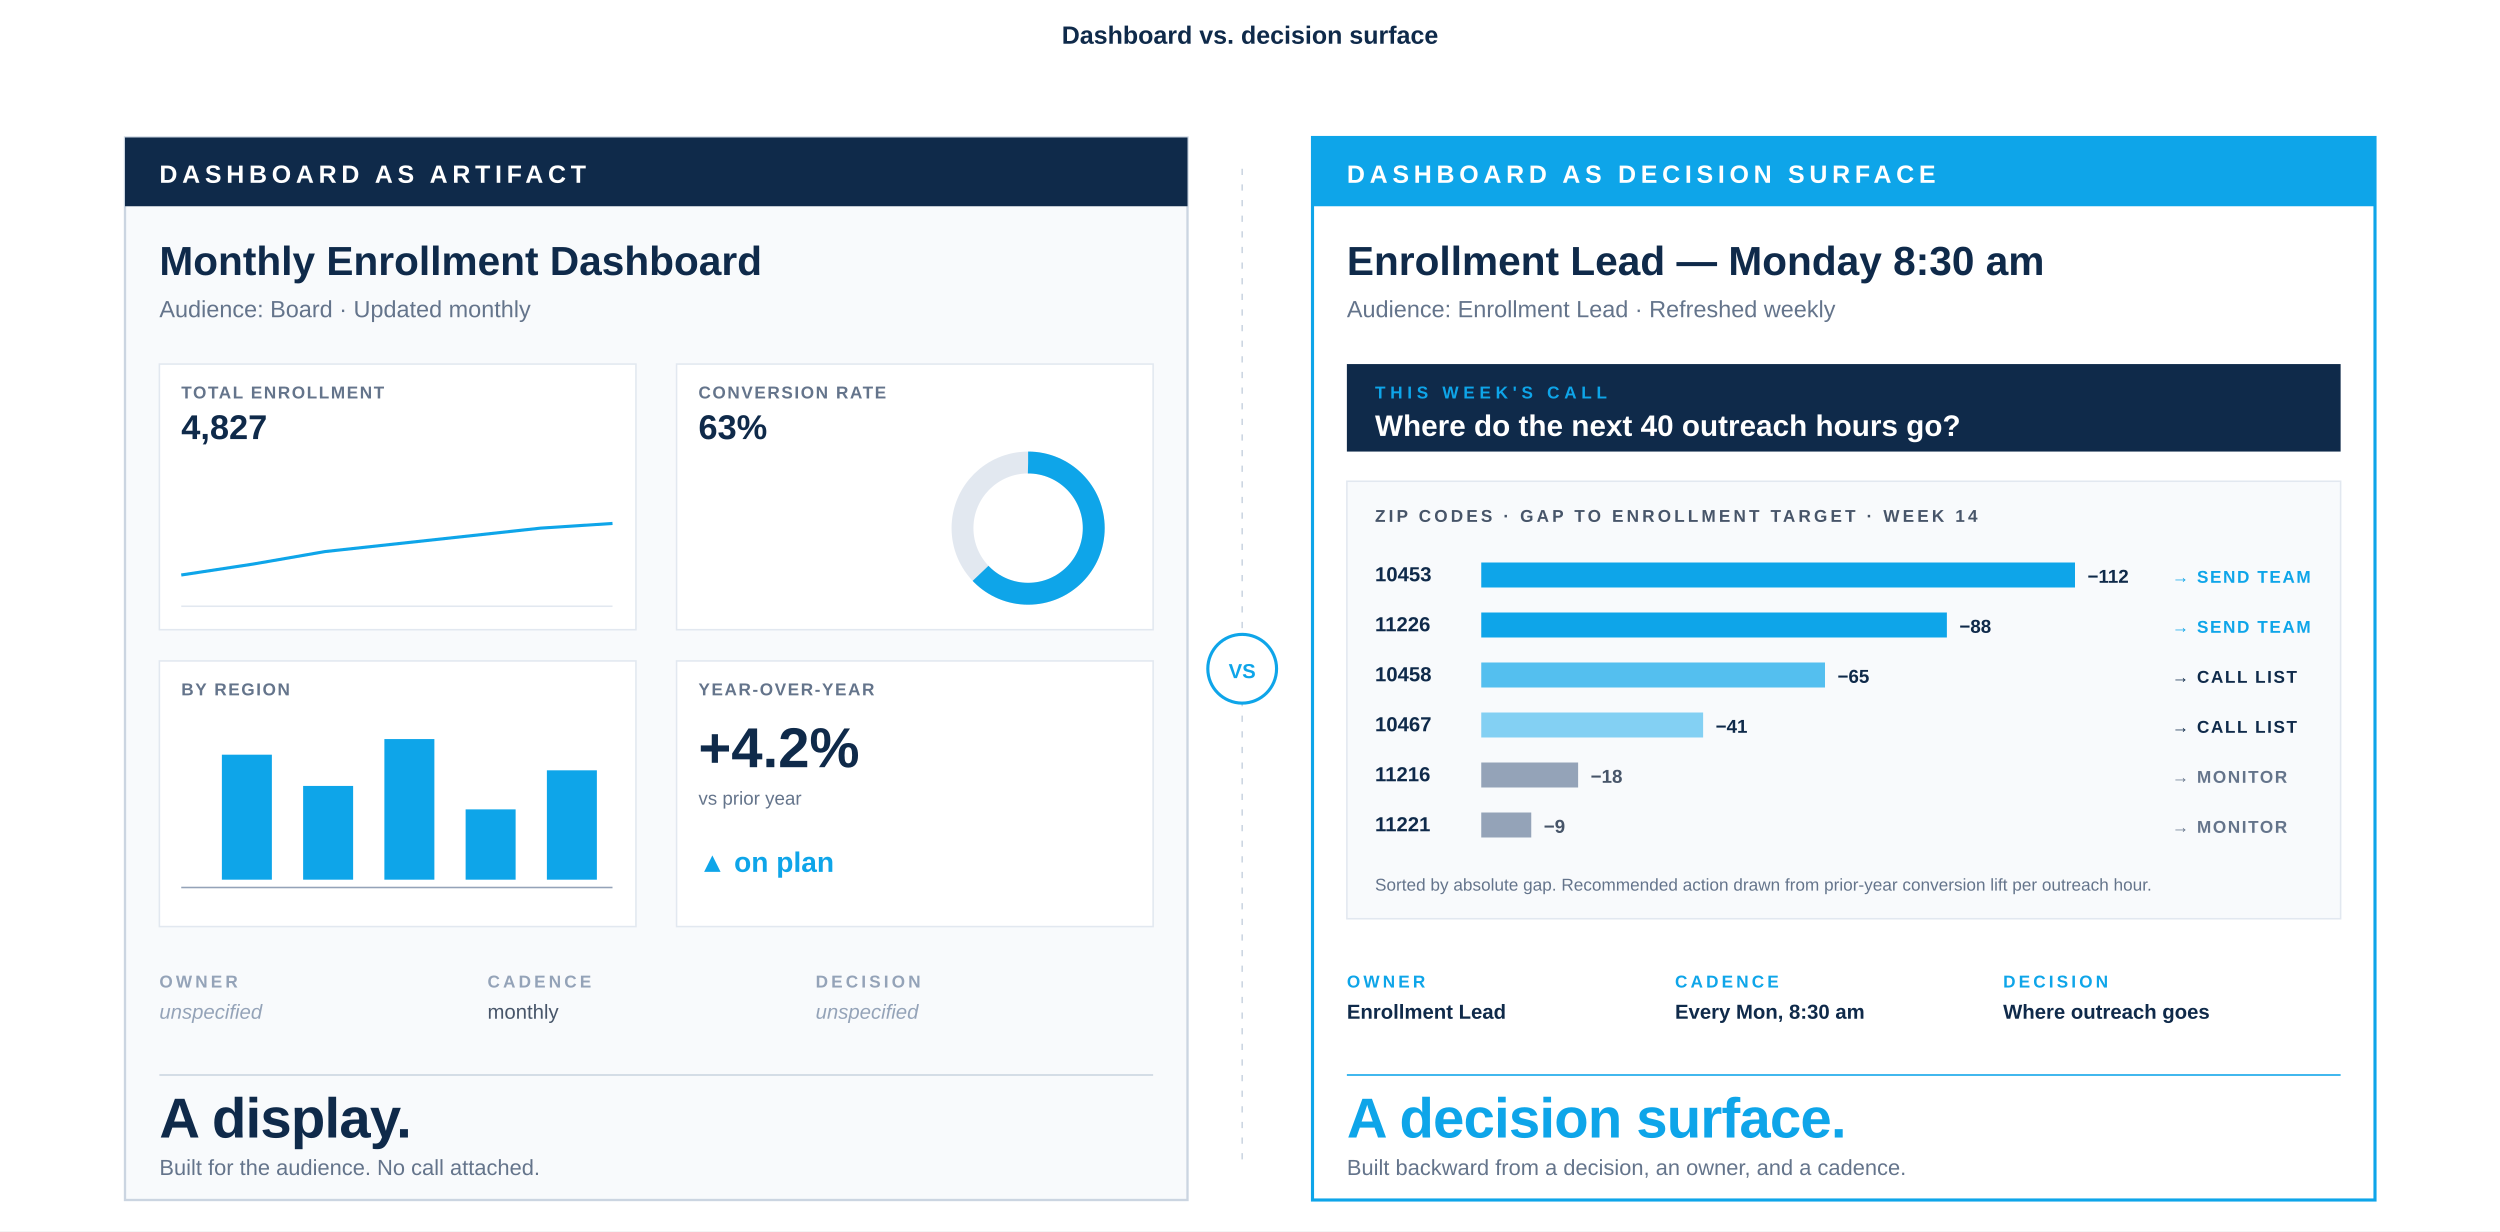
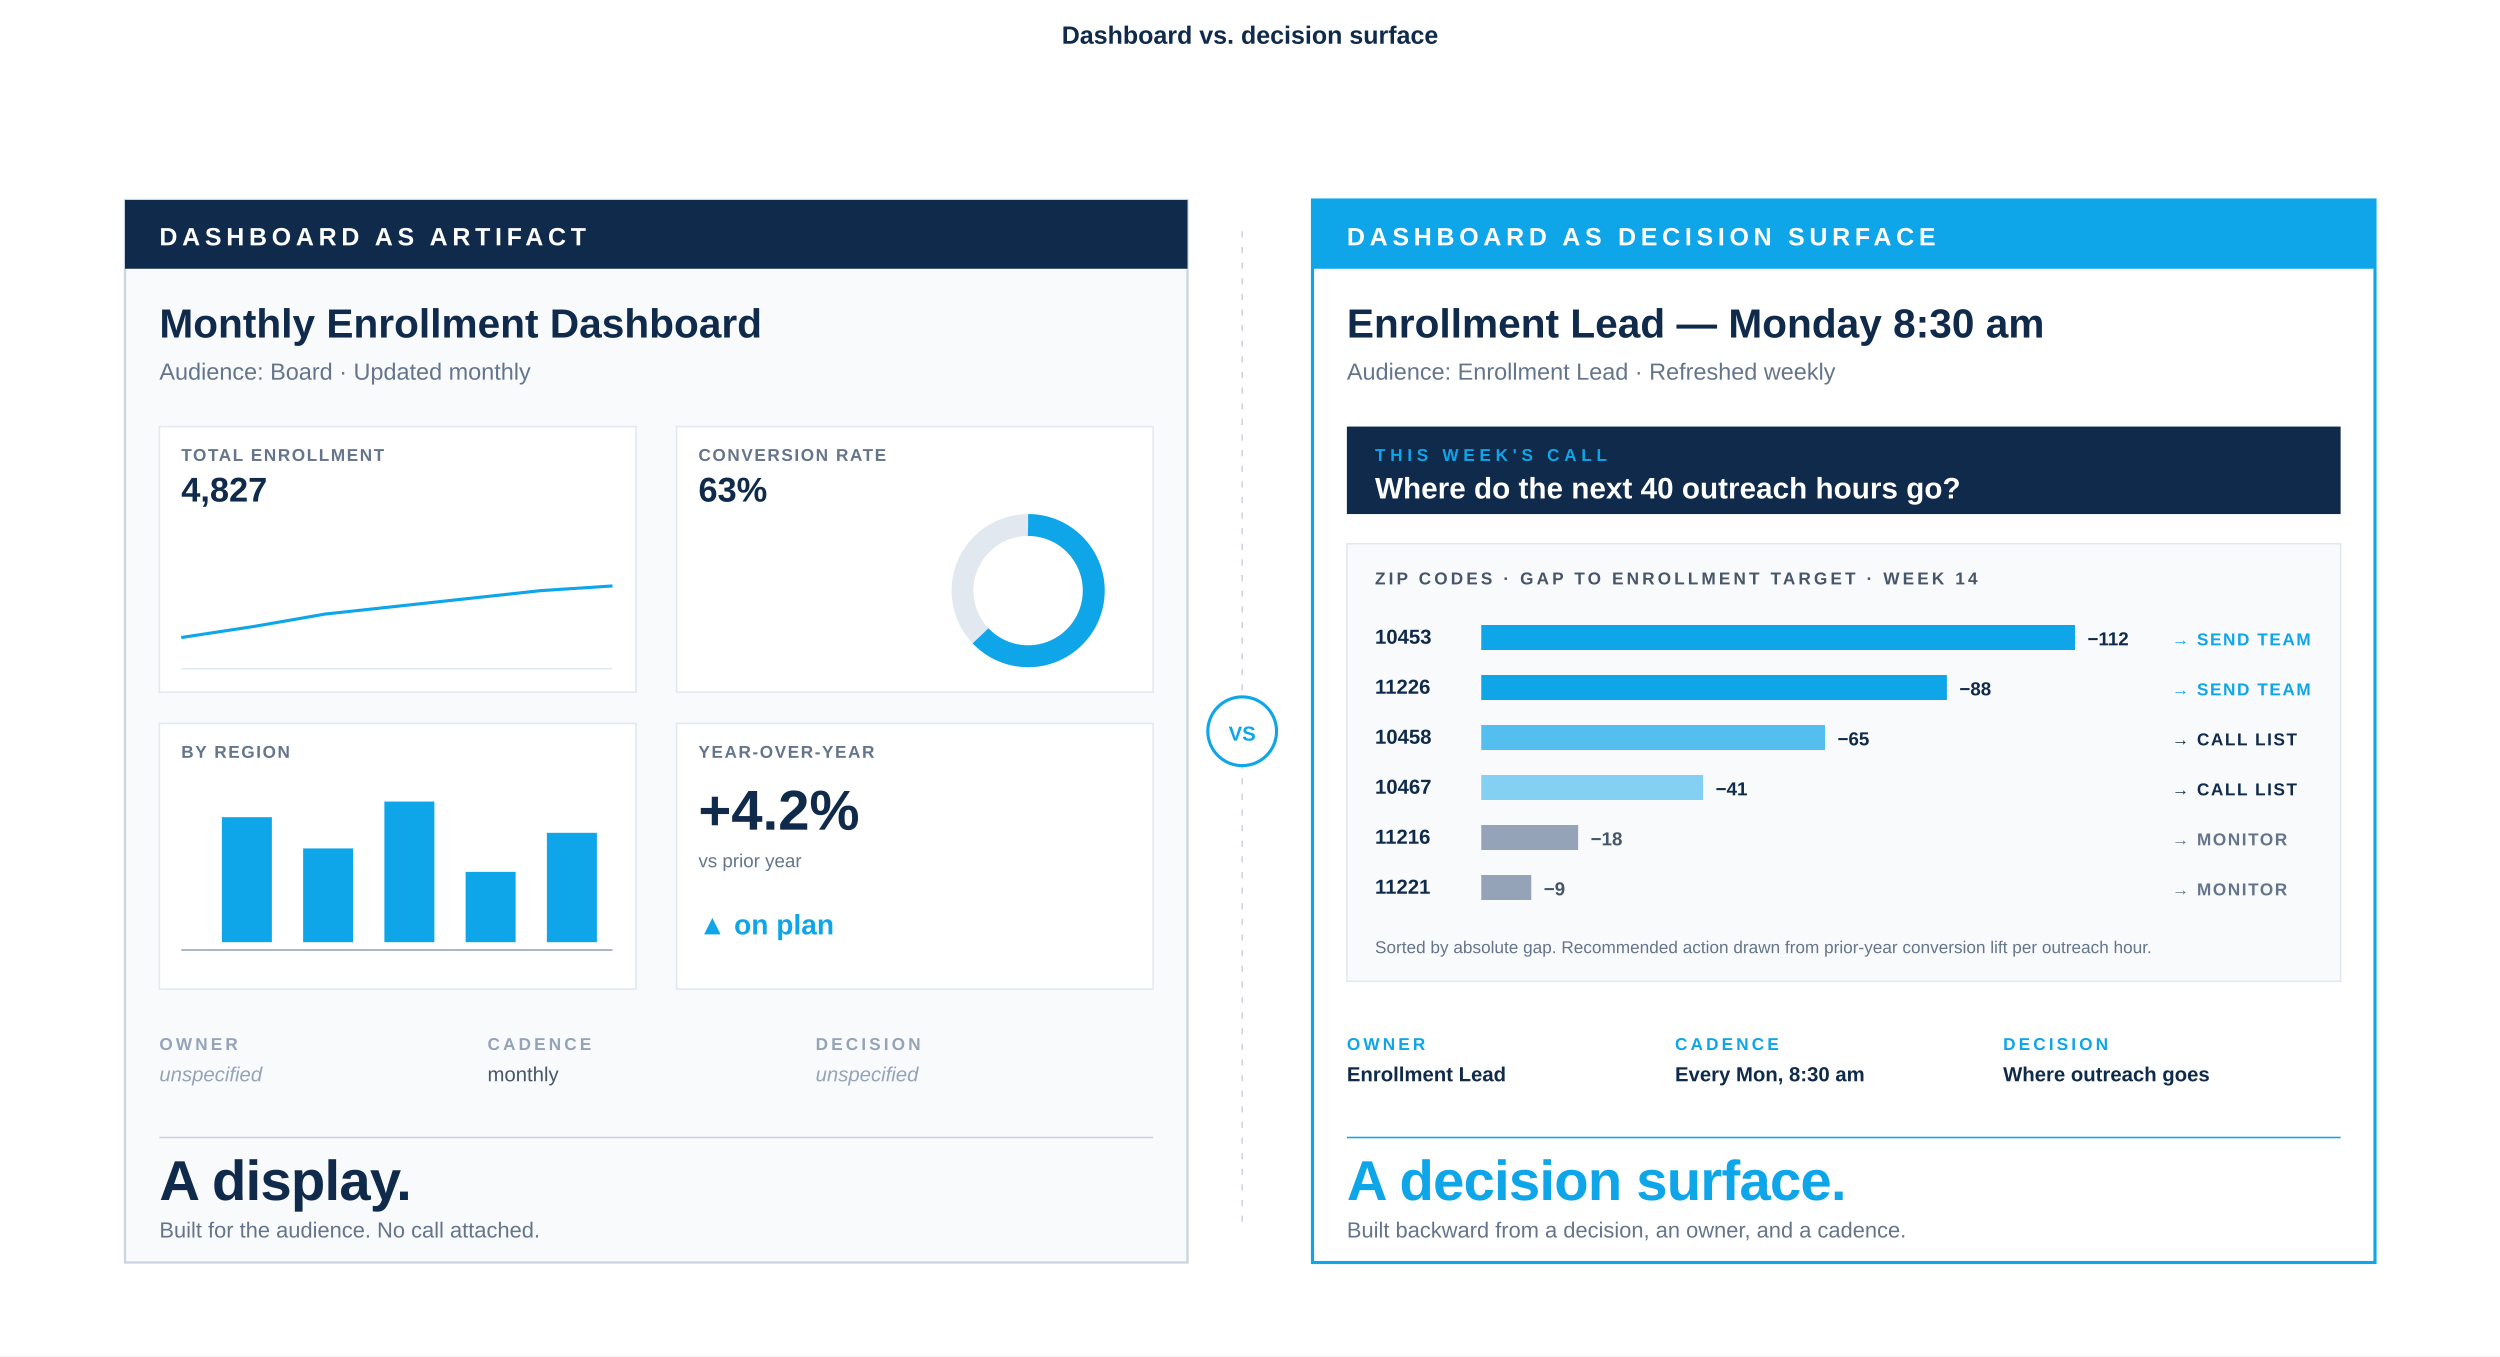
- <svg xmlns="http://www.w3.org/2000/svg" viewBox="0 -110 1600 788" role="img">
-   <rect x="0" y="-110" width="1600" height="788" fill="#FFFFFF" />
+ <svg xmlns="http://www.w3.org/2000/svg" viewBox="0 -110 1600 868" role="img">
+   <rect x="0" y="-110" width="1600" height="868" fill="#FFFFFF" />
  <text x="800" y="-82" font-family="-apple-system, BlinkMacSystemFont, 'Helvetica Neue', Arial, sans-serif" font-size="16" font-weight="700" fill="#0F2A4A" text-anchor="middle">Dashboard vs. decision surface</text>
-   <g transform="translate(0, -42)">
+   <g transform="translate(0, -2)">
    <g transform="translate(80, 20)">
      <rect x="0" y="0" width="680" height="680" fill="#F8FAFC" stroke="#CBD5E1" stroke-width="1.5" />
      <rect x="0" y="0" width="680" height="44" fill="#0F2A4A" />
      <text x="22" y="29" font-family="-apple-system, 'Helvetica Neue', Arial, sans-serif" font-size="16" font-weight="700" letter-spacing="3" fill="#FFFFFF">DASHBOARD AS ARTIFACT</text>
      <text x="22" y="88" font-family="-apple-system, 'Helvetica Neue', Arial, sans-serif" font-size="26" font-weight="800" fill="#0F2A4A">Monthly Enrollment Dashboard</text>
      <text x="22" y="115" font-family="-apple-system, 'Helvetica Neue', Arial, sans-serif" font-size="15" font-weight="500" fill="#64748B">Audience: Board · Updated monthly</text>
      <g transform="translate(22, 145)">
        <rect x="0" y="0" width="305" height="170" fill="#FFFFFF" stroke="#E2E8F0" stroke-width="1" />
        <text x="14" y="22" font-family="-apple-system, 'Helvetica Neue', Arial, sans-serif" font-size="11" font-weight="700" letter-spacing="1" fill="#64748B">TOTAL ENROLLMENT</text>
        <text x="14" y="48" font-family="-apple-system, 'Helvetica Neue', Arial, sans-serif" font-size="22" font-weight="800" fill="#0F2A4A">4,827</text>
        <polyline points="14,135 60,128 106,120 152,115 198,110 244,105 290,102" fill="none" stroke="#0EA5E9" stroke-width="2" />
        <line x1="14" y1="155" x2="290" y2="155" stroke="#E2E8F0" stroke-width="1" />
      </g>
      <g transform="translate(353, 145)">
        <rect x="0" y="0" width="305" height="170" fill="#FFFFFF" stroke="#E2E8F0" stroke-width="1" />
        <text x="14" y="22" font-family="-apple-system, 'Helvetica Neue', Arial, sans-serif" font-size="11" font-weight="700" letter-spacing="1" fill="#64748B">CONVERSION RATE</text>
        <text x="14" y="48" font-family="-apple-system, 'Helvetica Neue', Arial, sans-serif" font-size="22" font-weight="800" fill="#0F2A4A">63%</text>
        <circle cx="225" cy="105" r="42" fill="none" stroke="#E2E8F0" stroke-width="14" />
        <circle cx="225" cy="105" r="42" fill="none" stroke="#0EA5E9" stroke-width="14" stroke-dasharray="166 264" transform="rotate(-90 225 105)" />
      </g>
      <g transform="translate(22, 335)">
        <rect x="0" y="0" width="305" height="170" fill="#FFFFFF" stroke="#E2E8F0" stroke-width="1" />
        <text x="14" y="22" font-family="-apple-system, 'Helvetica Neue', Arial, sans-serif" font-size="11" font-weight="700" letter-spacing="1" fill="#64748B">BY REGION</text>
        <rect x="40" y="60" width="32" height="80" fill="#0EA5E9" />
        <rect x="92" y="80" width="32" height="60" fill="#0EA5E9" />
        <rect x="144" y="50" width="32" height="90" fill="#0EA5E9" />
        <rect x="196" y="95" width="32" height="45" fill="#0EA5E9" />
        <rect x="248" y="70" width="32" height="70" fill="#0EA5E9" />
        <line x1="14" y1="145" x2="290" y2="145" stroke="#94A3B8" stroke-width="1" />
      </g>
      <g transform="translate(353, 335)">
        <rect x="0" y="0" width="305" height="170" fill="#FFFFFF" stroke="#E2E8F0" stroke-width="1" />
        <text x="14" y="22" font-family="-apple-system, 'Helvetica Neue', Arial, sans-serif" font-size="11" font-weight="700" letter-spacing="1" fill="#64748B">YEAR-OVER-YEAR</text>
        <text x="14" y="68" font-family="-apple-system, 'Helvetica Neue', Arial, sans-serif" font-size="36" font-weight="800" fill="#0F2A4A">+4.2%</text>
        <text x="14" y="92" font-family="-apple-system, 'Helvetica Neue', Arial, sans-serif" font-size="12" fill="#64748B">vs prior year</text>
        <text x="14" y="135" font-family="-apple-system, 'Helvetica Neue', Arial, sans-serif" font-size="18" font-weight="700" fill="#0EA5E9">▲ on plan</text>
      </g>
      <g transform="translate(22, 530)">
        <text x="0" y="14" font-family="-apple-system, 'Helvetica Neue', Arial, sans-serif" font-size="11" font-weight="700" letter-spacing="2" fill="#94A3B8">OWNER</text>
        <text x="0" y="34" font-family="-apple-system, 'Helvetica Neue', Arial, sans-serif" font-size="13" font-style="italic" fill="#94A3B8">unspecified</text>
        <text x="210" y="14" font-family="-apple-system, 'Helvetica Neue', Arial, sans-serif" font-size="11" font-weight="700" letter-spacing="2" fill="#94A3B8">CADENCE</text>
        <text x="210" y="34" font-family="-apple-system, 'Helvetica Neue', Arial, sans-serif" font-size="13" fill="#475569">monthly</text>
        <text x="420" y="14" font-family="-apple-system, 'Helvetica Neue', Arial, sans-serif" font-size="11" font-weight="700" letter-spacing="2" fill="#94A3B8">DECISION</text>
        <text x="420" y="34" font-family="-apple-system, 'Helvetica Neue', Arial, sans-serif" font-size="13" font-style="italic" fill="#94A3B8">unspecified</text>
      </g>
      <line x1="22" y1="600" x2="658" y2="600" stroke="#CBD5E1" stroke-width="1" />
      <text x="22" y="640" font-family="-apple-system, BlinkMacSystemFont, 'Helvetica Neue', Arial, sans-serif" font-size="36" font-weight="800" letter-spacing="-0.5" fill="#0F2A4A">A display.</text>
      <text x="22" y="664" font-family="-apple-system, 'Helvetica Neue', Arial, sans-serif" font-size="14" fill="#64748B">Built for the audience. No call attached.</text>
    </g>
    <g transform="translate(795, 20)">
      <line x1="0" y1="20" x2="0" y2="660" stroke="#CBD5E1" stroke-width="1" stroke-dasharray="4 6" />
      <circle cx="0" cy="340" r="22" fill="#FFFFFF" stroke="#0EA5E9" stroke-width="2" />
      <text x="0" y="346" font-family="-apple-system, 'Helvetica Neue', Arial, sans-serif" font-size="13" font-weight="800" text-anchor="middle" fill="#0EA5E9">VS</text>
    </g>
    <g transform="translate(840, 20)">
      <rect x="0" y="0" width="680" height="680" fill="#FFFFFF" stroke="#0EA5E9" stroke-width="2" />
      <rect x="0" y="0" width="680" height="44" fill="#0EA5E9" />
      <text x="22" y="29" font-family="-apple-system, 'Helvetica Neue', Arial, sans-serif" font-size="16" font-weight="700" letter-spacing="3" fill="#FFFFFF">DASHBOARD AS DECISION SURFACE</text>
      <text x="22" y="88" font-family="-apple-system, 'Helvetica Neue', Arial, sans-serif" font-size="26" font-weight="800" fill="#0F2A4A">Enrollment Lead — Monday 8:30 am</text>
      <text x="22" y="115" font-family="-apple-system, 'Helvetica Neue', Arial, sans-serif" font-size="15" font-weight="500" fill="#64748B">Audience: Enrollment Lead · Refreshed weekly</text>
      <g transform="translate(22, 145)">
        <rect x="0" y="0" width="636" height="56" fill="#0F2A4A" />
        <text x="18" y="22" font-family="-apple-system, 'Helvetica Neue', Arial, sans-serif" font-size="11" font-weight="700" letter-spacing="3" fill="#0EA5E9">THIS WEEK'S CALL</text>
        <text x="18" y="46" font-family="-apple-system, 'Helvetica Neue', Arial, sans-serif" font-size="19" font-weight="700" fill="#FFFFFF">Where do the next 40 outreach hours go?</text>
      </g>
      <g transform="translate(22, 220)">
        <rect x="0" y="0" width="636" height="280" fill="#F8FAFC" stroke="#E2E8F0" stroke-width="1" />
        <text x="18" y="26" font-family="-apple-system, 'Helvetica Neue', Arial, sans-serif" font-size="11" font-weight="700" letter-spacing="2" fill="#475569">ZIP CODES · GAP TO ENROLLMENT TARGET · WEEK 14</text>
        <g transform="translate(18, 50)">
          <text x="0" y="14" font-family="-apple-system, 'Helvetica Neue', Arial, sans-serif" font-size="13" font-weight="700" fill="#0F2A4A">10453</text>
          <rect x="68" y="2" width="380" height="16" fill="#0EA5E9" />
          <text x="456" y="15" font-family="-apple-system, 'Helvetica Neue', Arial, sans-serif" font-size="12" font-weight="700" fill="#0F2A4A">−112</text>
          <text x="510" y="15" font-family="-apple-system, 'Helvetica Neue', Arial, sans-serif" font-size="11" font-weight="700" letter-spacing="1" fill="#0EA5E9">→ SEND TEAM</text>
        </g>
        <g transform="translate(18, 82)">
          <text x="0" y="14" font-family="-apple-system, 'Helvetica Neue', Arial, sans-serif" font-size="13" font-weight="700" fill="#0F2A4A">11226</text>
          <rect x="68" y="2" width="298" height="16" fill="#0EA5E9" />
          <text x="374" y="15" font-family="-apple-system, 'Helvetica Neue', Arial, sans-serif" font-size="12" font-weight="700" fill="#0F2A4A">−88</text>
          <text x="510" y="15" font-family="-apple-system, 'Helvetica Neue', Arial, sans-serif" font-size="11" font-weight="700" letter-spacing="1" fill="#0EA5E9">→ SEND TEAM</text>
        </g>
        <g transform="translate(18, 114)">
          <text x="0" y="14" font-family="-apple-system, 'Helvetica Neue', Arial, sans-serif" font-size="13" font-weight="700" fill="#0F2A4A">10458</text>
          <rect x="68" y="2" width="220" height="16" fill="#0EA5E9" opacity="0.7" />
          <text x="296" y="15" font-family="-apple-system, 'Helvetica Neue', Arial, sans-serif" font-size="12" font-weight="700" fill="#0F2A4A">−65</text>
          <text x="510" y="15" font-family="-apple-system, 'Helvetica Neue', Arial, sans-serif" font-size="11" font-weight="700" letter-spacing="1" fill="#0F2A4A">→ CALL LIST</text>
        </g>
        <g transform="translate(18, 146)">
          <text x="0" y="14" font-family="-apple-system, 'Helvetica Neue', Arial, sans-serif" font-size="13" font-weight="700" fill="#0F2A4A">10467</text>
          <rect x="68" y="2" width="142" height="16" fill="#0EA5E9" opacity="0.5" />
          <text x="218" y="15" font-family="-apple-system, 'Helvetica Neue', Arial, sans-serif" font-size="12" font-weight="700" fill="#0F2A4A">−41</text>
          <text x="510" y="15" font-family="-apple-system, 'Helvetica Neue', Arial, sans-serif" font-size="11" font-weight="700" letter-spacing="1" fill="#0F2A4A">→ CALL LIST</text>
        </g>
        <g transform="translate(18, 178)">
          <text x="0" y="14" font-family="-apple-system, 'Helvetica Neue', Arial, sans-serif" font-size="13" font-weight="700" fill="#0F2A4A">11216</text>
          <rect x="68" y="2" width="62" height="16" fill="#94A3B8" />
          <text x="138" y="15" font-family="-apple-system, 'Helvetica Neue', Arial, sans-serif" font-size="12" font-weight="700" fill="#475569">−18</text>
          <text x="510" y="15" font-family="-apple-system, 'Helvetica Neue', Arial, sans-serif" font-size="11" font-weight="700" letter-spacing="1" fill="#64748B">→ MONITOR</text>
        </g>
        <g transform="translate(18, 210)">
          <text x="0" y="14" font-family="-apple-system, 'Helvetica Neue', Arial, sans-serif" font-size="13" font-weight="700" fill="#0F2A4A">11221</text>
          <rect x="68" y="2" width="32" height="16" fill="#94A3B8" />
          <text x="108" y="15" font-family="-apple-system, 'Helvetica Neue', Arial, sans-serif" font-size="12" font-weight="700" fill="#475569">−9</text>
          <text x="510" y="15" font-family="-apple-system, 'Helvetica Neue', Arial, sans-serif" font-size="11" font-weight="700" letter-spacing="1" fill="#64748B">→ MONITOR</text>
        </g>
        <text x="18" y="262" font-family="-apple-system, 'Helvetica Neue', Arial, sans-serif" font-size="11" fill="#64748B">Sorted by absolute gap. Recommended action drawn from prior-year conversion lift per outreach hour.</text>
      </g>
      <g transform="translate(22, 530)">
        <text x="0" y="14" font-family="-apple-system, 'Helvetica Neue', Arial, sans-serif" font-size="11" font-weight="700" letter-spacing="2" fill="#0EA5E9">OWNER</text>
        <text x="0" y="34" font-family="-apple-system, 'Helvetica Neue', Arial, sans-serif" font-size="13" font-weight="700" fill="#0F2A4A">Enrollment Lead</text>
        <text x="210" y="14" font-family="-apple-system, 'Helvetica Neue', Arial, sans-serif" font-size="11" font-weight="700" letter-spacing="2" fill="#0EA5E9">CADENCE</text>
        <text x="210" y="34" font-family="-apple-system, 'Helvetica Neue', Arial, sans-serif" font-size="13" font-weight="700" fill="#0F2A4A">Every Mon, 8:30 am</text>
        <text x="420" y="14" font-family="-apple-system, 'Helvetica Neue', Arial, sans-serif" font-size="11" font-weight="700" letter-spacing="2" fill="#0EA5E9">DECISION</text>
        <text x="420" y="34" font-family="-apple-system, 'Helvetica Neue', Arial, sans-serif" font-size="13" font-weight="700" fill="#0F2A4A">Where outreach goes</text>
      </g>
      <line x1="22" y1="600" x2="658" y2="600" stroke="#0EA5E9" stroke-width="1" />
      <text x="22" y="640" font-family="-apple-system, BlinkMacSystemFont, 'Helvetica Neue', Arial, sans-serif" font-size="36" font-weight="800" letter-spacing="-0.5" fill="#0EA5E9">A decision surface.</text>
      <text x="22" y="664" font-family="-apple-system, 'Helvetica Neue', Arial, sans-serif" font-size="14" fill="#64748B">Built backward from a decision, an owner, and a cadence.</text>
    </g>
  </g>
</svg>
